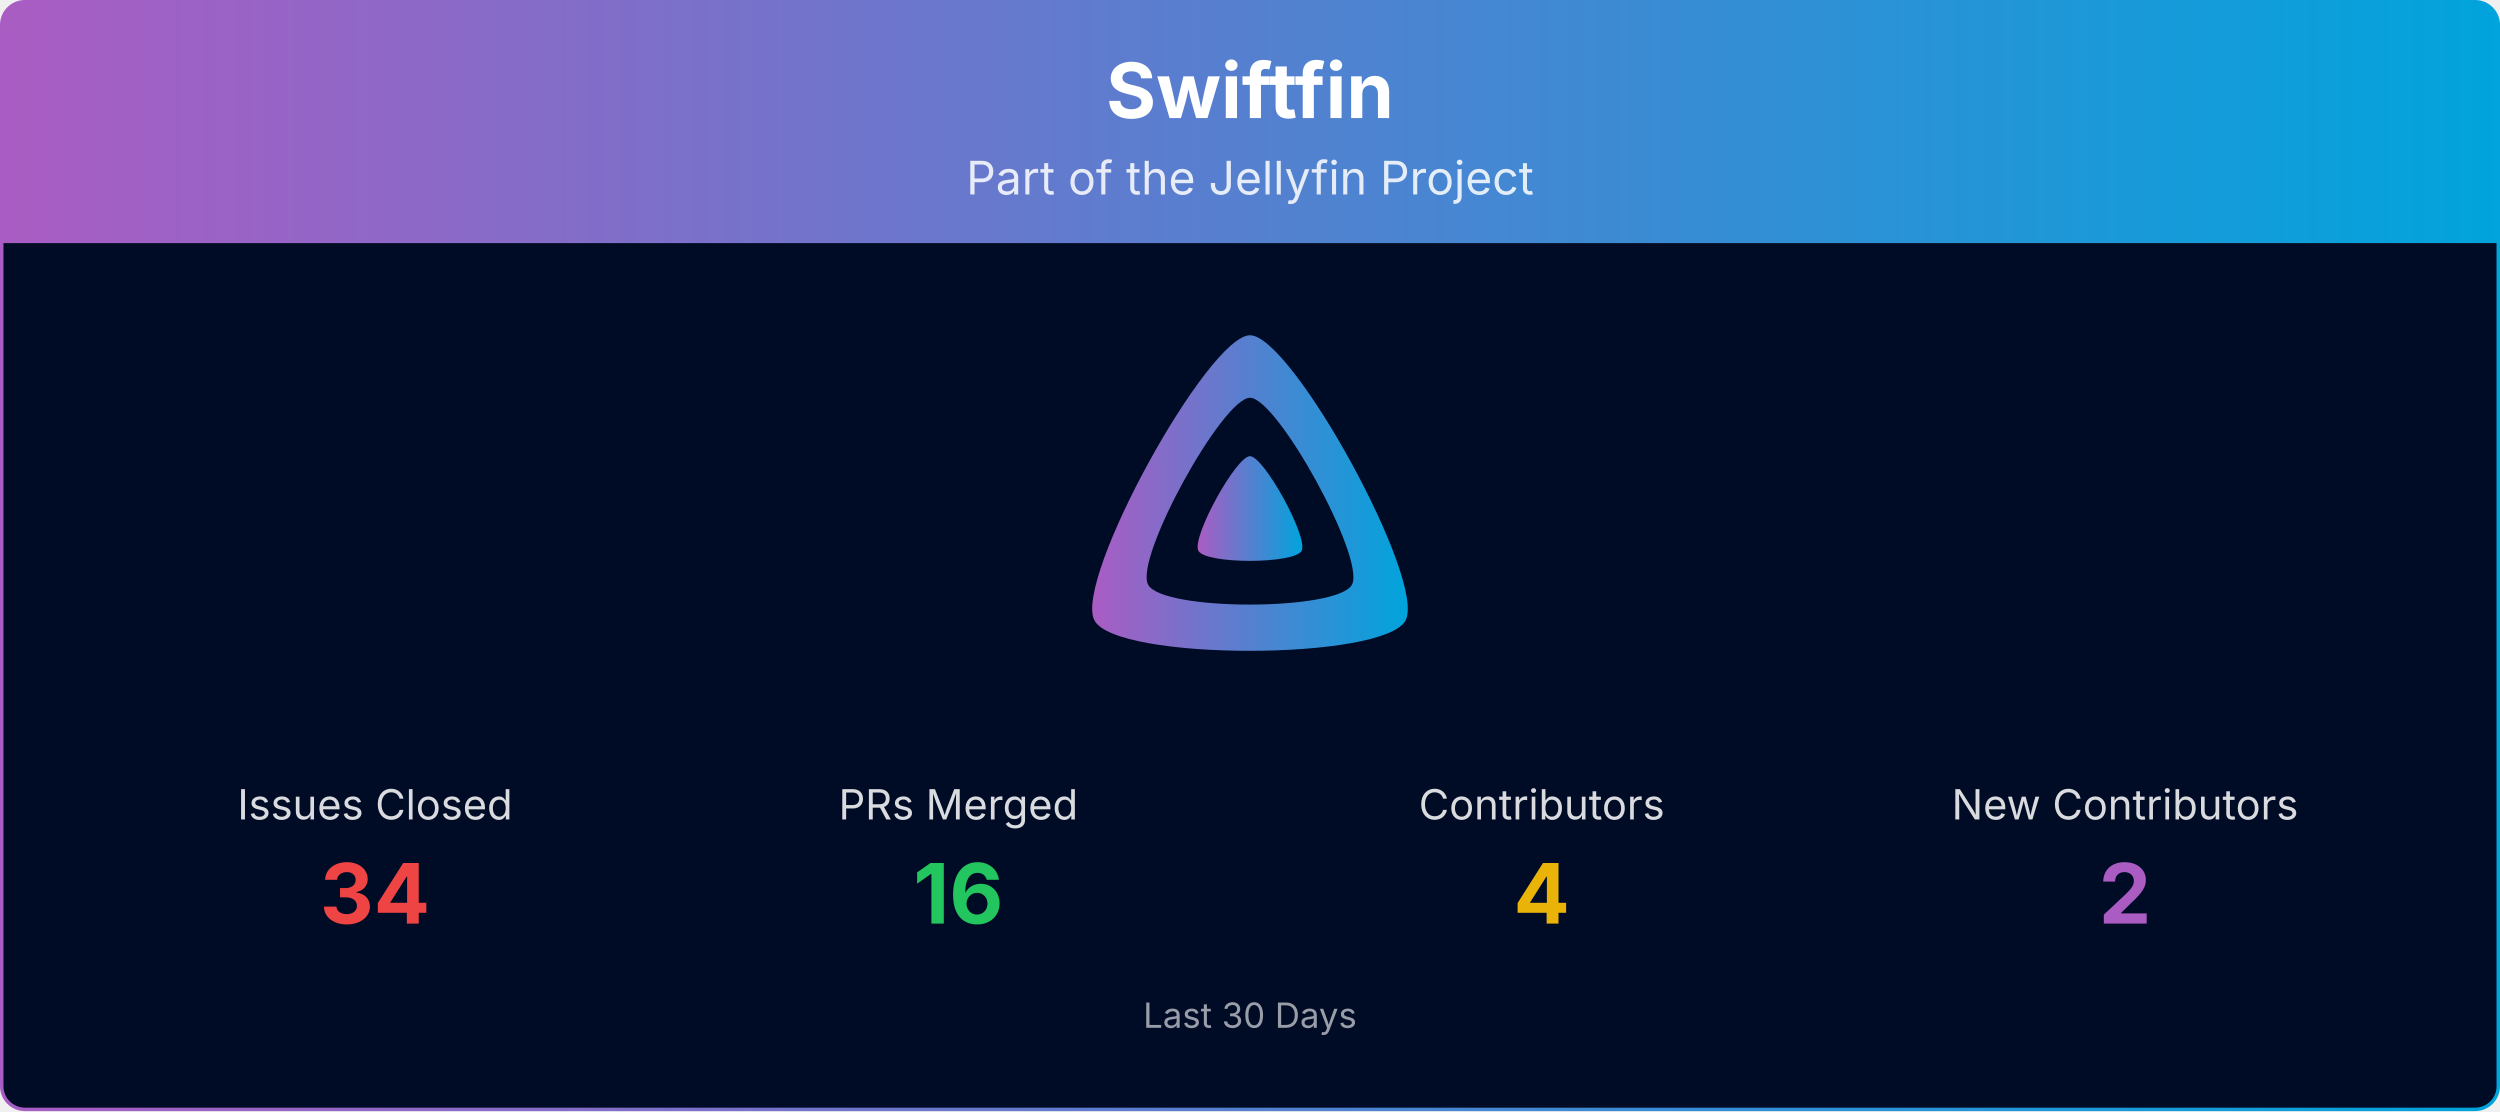
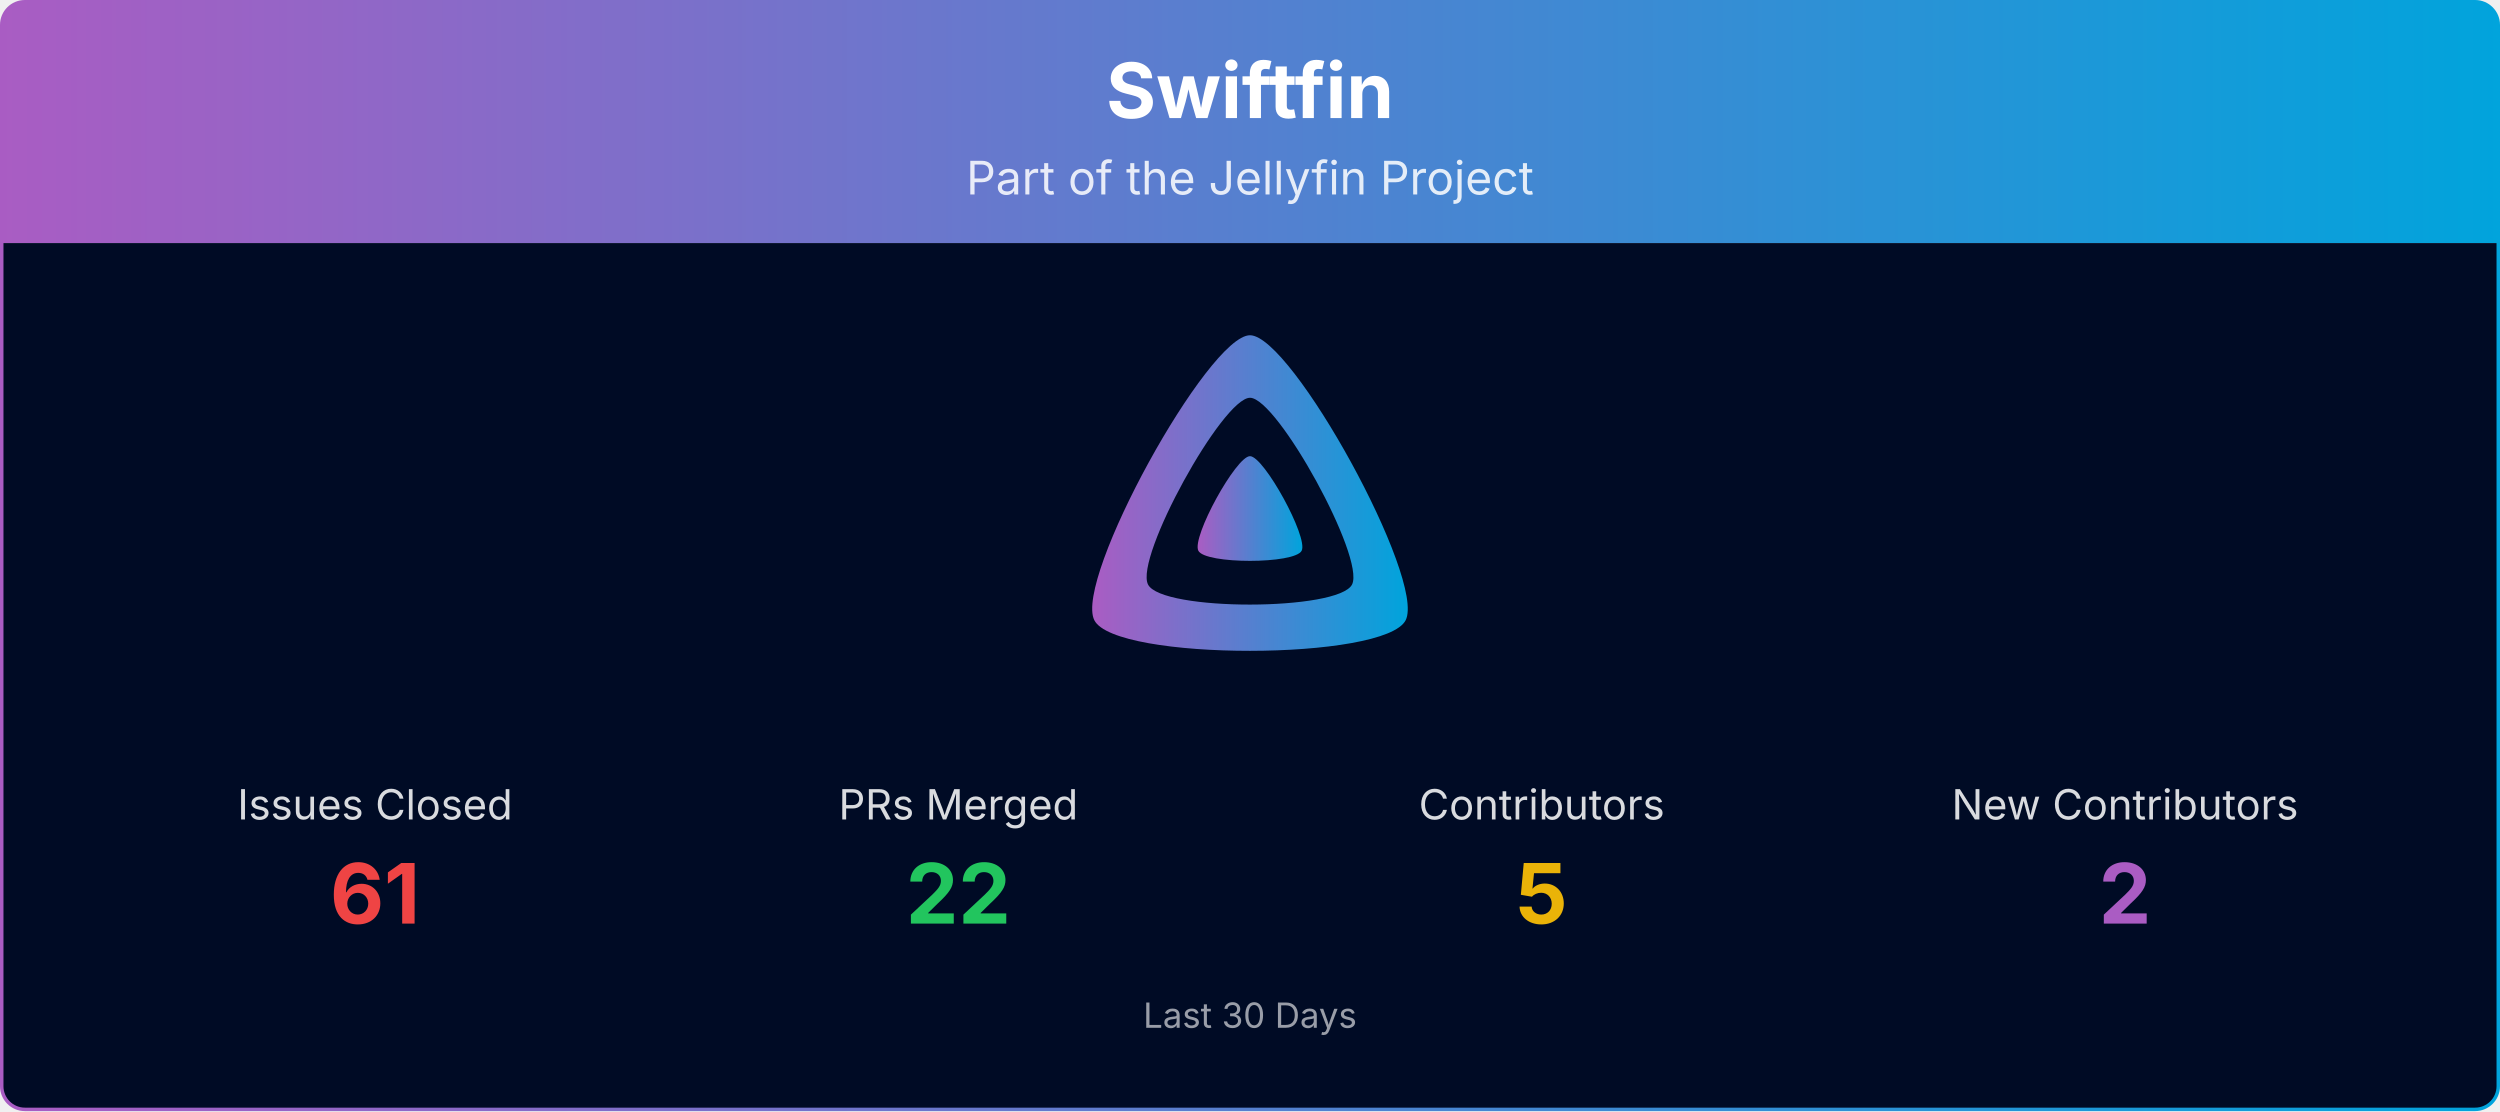
<svg xmlns="http://www.w3.org/2000/svg" viewBox="0 0 1080 480" width="100%" role="img" aria-label="Swiftfin">
  <defs>
    <linearGradient id="banner-swiftfin-grad" x1="0" y1="0" x2="1" y2="0">
      <stop offset="0%" stop-color="#AA5CC3" />
      <stop offset="100%" stop-color="#00A4DC" />
    </linearGradient>
    <clipPath id="banner-swiftfin-grad-clip">
      <rect x="0.75" y="0.75" width="1078.5" height="478.5" rx="10" ry="10" />
    </clipPath>
  </defs>
  <g clip-path="url(#banner-swiftfin-grad-clip)">
    <path d="M0.75,10.75 A10.0,10.0 0 0 1 10.75,0.75 L1069.25,0.75 A10.0,10.0 0 0 1 1079.25,10.75 L1079.25,105.00 L0.75,105.00 Z" fill="url(#banner-swiftfin-grad)" />
    <text x="540.0" y="51" text-anchor="middle" font-size="33" font-weight="700" font-family="Plus Jakarta Sans, system-ui, -apple-system, Segoe UI, sans-serif" fill="#ffffff">Swiftfin</text>
    <text x="540.0" y="84" text-anchor="middle" font-size="20" font-family="Plus Jakarta Sans, system-ui, -apple-system, Segoe UI, sans-serif" fill="#ffffff" opacity="0.85">Part of the Jellyfin Project</text>
    <rect x="0.75" y="105" width="1078.5" height="374.25" fill="#000b25" />
    <g transform="translate(465.00,138.00) scale(0.29297)">
      <path fill="url(#banner-swiftfin-grad)" fill-rule="evenodd" d="M256,23.3c-61.6,0-259.8,359.4-229.6,420.1s429.3,60,459.2,0S317.6,23.3,256,23.3zM406.5,390.8c-19.6,39.3-281.1,39.8-300.9,0s110.1-275.3,150.4-275.3S426.1,351.4,406.5,390.8z" />
      <path fill="url(#banner-swiftfin-grad)" d="M256,201.6c-20.4,0-86.2,119.3-76.2,139.4s142.5,19.9,152.4,0S276.5,201.6,256,201.6z" />
    </g>
    <text x="162.0" y="354.0" text-anchor="middle" font-size="18" font-family="Plus Jakarta Sans, system-ui, -apple-system, Segoe UI, sans-serif" fill="#ffffff" opacity="0.85">Issues Closed</text>
-     <text x="162.0" y="399.0" text-anchor="middle" font-size="36" font-weight="700" font-family="Plus Jakarta Sans, system-ui, -apple-system, Segoe UI, sans-serif" fill="#ef4444">34</text>
+     <text x="162.0" y="399.0" text-anchor="middle" font-size="36" font-weight="700" font-family="Plus Jakarta Sans, system-ui, -apple-system, Segoe UI, sans-serif" fill="#ef4444">61</text>
    <text x="414.0" y="354.0" text-anchor="middle" font-size="18" font-family="Plus Jakarta Sans, system-ui, -apple-system, Segoe UI, sans-serif" fill="#ffffff" opacity="0.85">PRs Merged</text>
-     <text x="414.0" y="399.0" text-anchor="middle" font-size="36" font-weight="700" font-family="Plus Jakarta Sans, system-ui, -apple-system, Segoe UI, sans-serif" fill="#22c55e">16</text>
+     <text x="414.0" y="399.0" text-anchor="middle" font-size="36" font-weight="700" font-family="Plus Jakarta Sans, system-ui, -apple-system, Segoe UI, sans-serif" fill="#22c55e">22</text>
    <text x="666.0" y="354.0" text-anchor="middle" font-size="18" font-family="Plus Jakarta Sans, system-ui, -apple-system, Segoe UI, sans-serif" fill="#ffffff" opacity="0.85">Contributors</text>
-     <text x="666.0" y="399.0" text-anchor="middle" font-size="36" font-weight="700" font-family="Plus Jakarta Sans, system-ui, -apple-system, Segoe UI, sans-serif" fill="#eab308">4</text>
+     <text x="666.0" y="399.0" text-anchor="middle" font-size="36" font-weight="700" font-family="Plus Jakarta Sans, system-ui, -apple-system, Segoe UI, sans-serif" fill="#eab308">5</text>
    <text x="918.0" y="354.0" text-anchor="middle" font-size="18" font-family="Plus Jakarta Sans, system-ui, -apple-system, Segoe UI, sans-serif" fill="#ffffff" opacity="0.85">New Contributors</text>
    <text x="918.0" y="399.0" text-anchor="middle" font-size="36" font-weight="700" font-family="Plus Jakarta Sans, system-ui, -apple-system, Segoe UI, sans-serif" fill="#AA5CC3">2</text>
    <text x="540.0" y="444.0" text-anchor="middle" font-size="15" font-family="Plus Jakarta Sans, system-ui, -apple-system, Segoe UI, sans-serif" fill="#ffffff" opacity="0.6">Last 30 Days</text>
  </g>
  <rect x="0.75" y="0.75" width="1078.5" height="478.5" rx="10" ry="10" fill="none" stroke="url(#banner-swiftfin-grad)" stroke-width="1.5" />
</svg>
